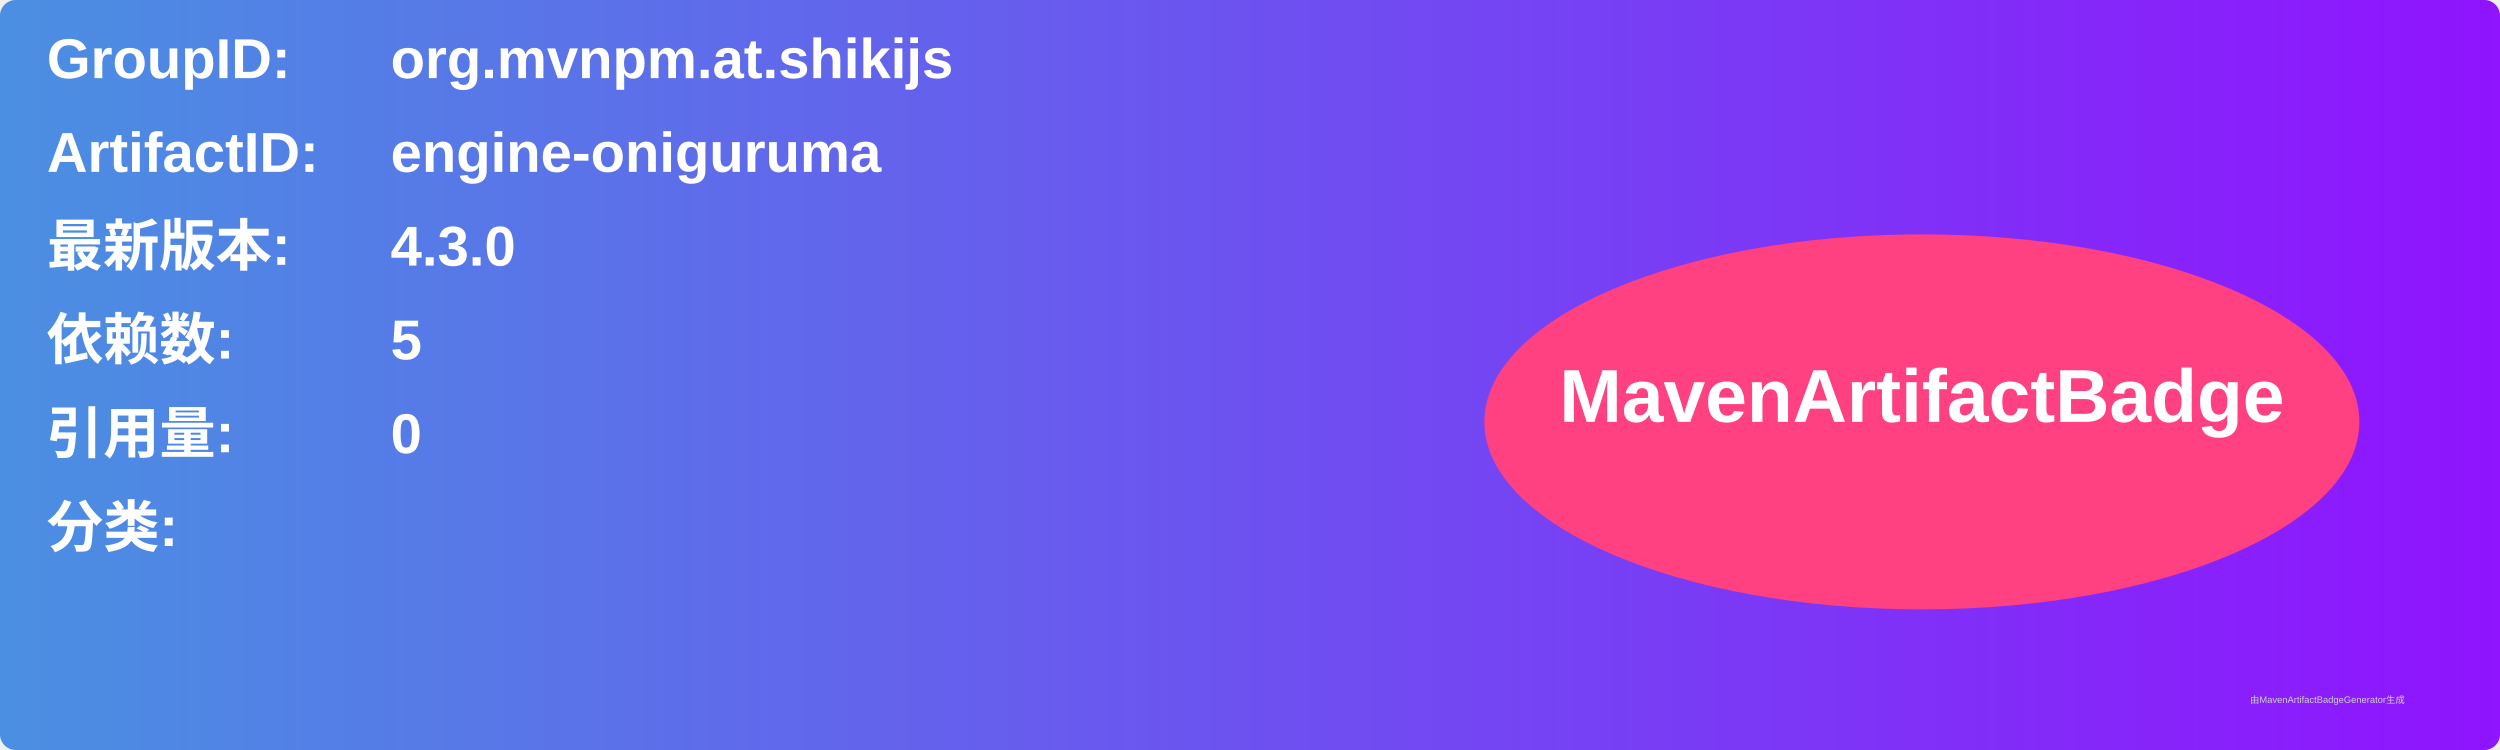
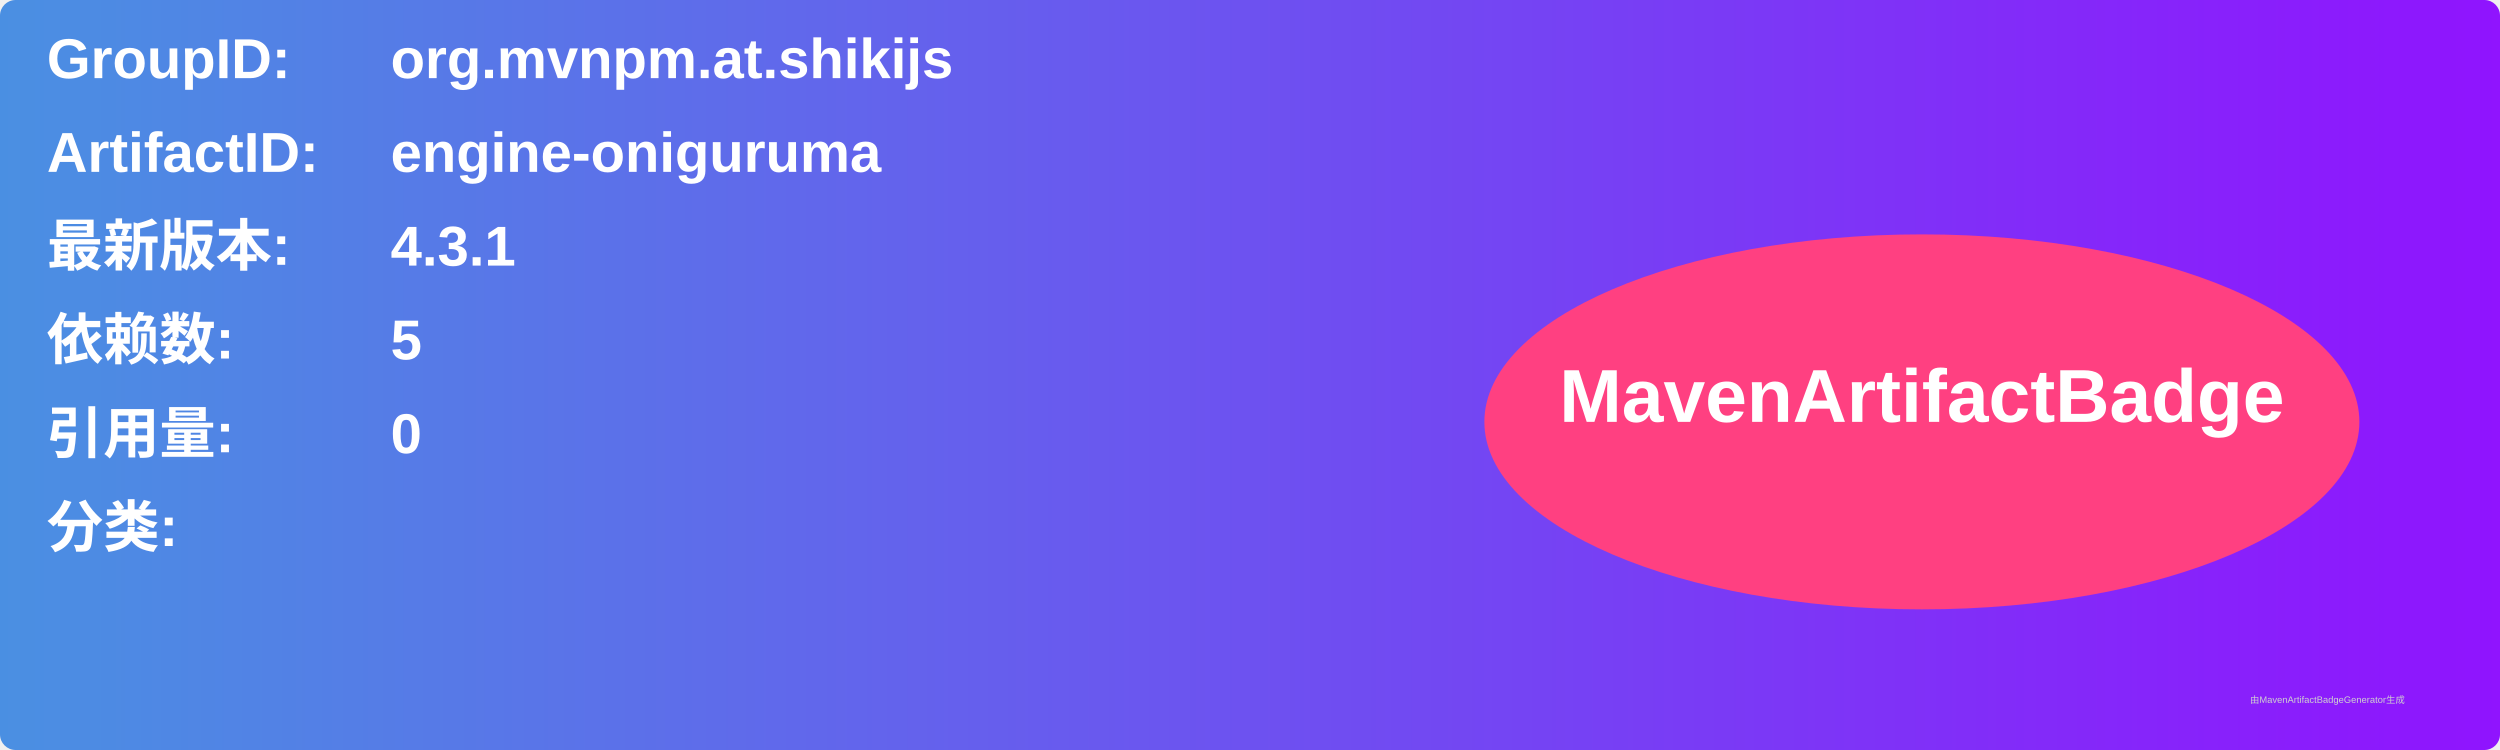
<svg xmlns="http://www.w3.org/2000/svg" width="800" height="240" viewBox="0 0 800 240">
  <linearGradient id="grad" x1="0%" y1="0%" x2="100%" y2="0%">
    <stop offset="0%" stop-color="#4a90e2" />
    <stop offset="100%" stop-color="#9013fe" />
  </linearGradient>
  <rect width="100%" height="100%" rx="5" ry="5" fill="url(#grad)" />
  <g transform="translate(15, 15)">
    <text x="0" y="10" font-family="Arial" font-size="18" fill="white" font-weight="bold" width="260">GroupID:</text>
    <text x="110" y="10" font-family="Arial" font-size="18" fill="white" font-weight="bold" width="460">org.mvnpm.at.shikijs</text>
    <text x="0" y="40" font-family="Arial" font-size="18" fill="white" font-weight="bold" width="260">ArtifactID:</text>
    <text x="110" y="40" font-family="Arial" font-size="18" fill="white" font-weight="bold" width="460">engine-oniguruma</text>
    <text x="0" y="70" font-family="Arial" font-size="18" fill="white" font-weight="bold">最新版本:</text>
    <text x="110" y="70" font-family="Arial" font-size="18" fill="white" font-weight="bold">
-       <tspan font-weight="bold">4.3.0</tspan>
+       <tspan font-weight="bold">4.3.1</tspan>
    </text>
    <text x="0" y="100" font-family="Arial" font-size="18" fill="white" font-weight="bold">依赖数: </text>
    <text x="110" y="100" font-family="Arial" font-size="18" fill="white">
      <tspan font-weight="bold">5</tspan>
    </text>
    <text x="0" y="130" font-family="Arial" font-size="18" fill="white" font-weight="bold">引用量: </text>
    <text x="110" y="130" font-family="Arial" font-size="18" fill="white">
      <tspan font-weight="bold">0</tspan>
    </text>
    <text x="0" y="160" font-family="Arial" font-size="18" fill="white" font-weight="bold">分类:</text>
    <text x="10" y="190" font-family="Arial" font-size="10" fill="white">
      <tspan font-weight="bold" />
    </text>
    <ellipse cx="600" cy="120" rx="140" ry="60" fill="#ff4081" />
    <text x="600" y="120" text-anchor="middle" font-family="Arial" font-size="24" fill="white" font-weight="bold">MavenArtifactBadge</text>
  </g>
  <text x="720" y="225" font-family="Arial" font-size="3" fill="#d0d0d0">由MavenArtifactBadgeGenerator生成</text>
</svg>
